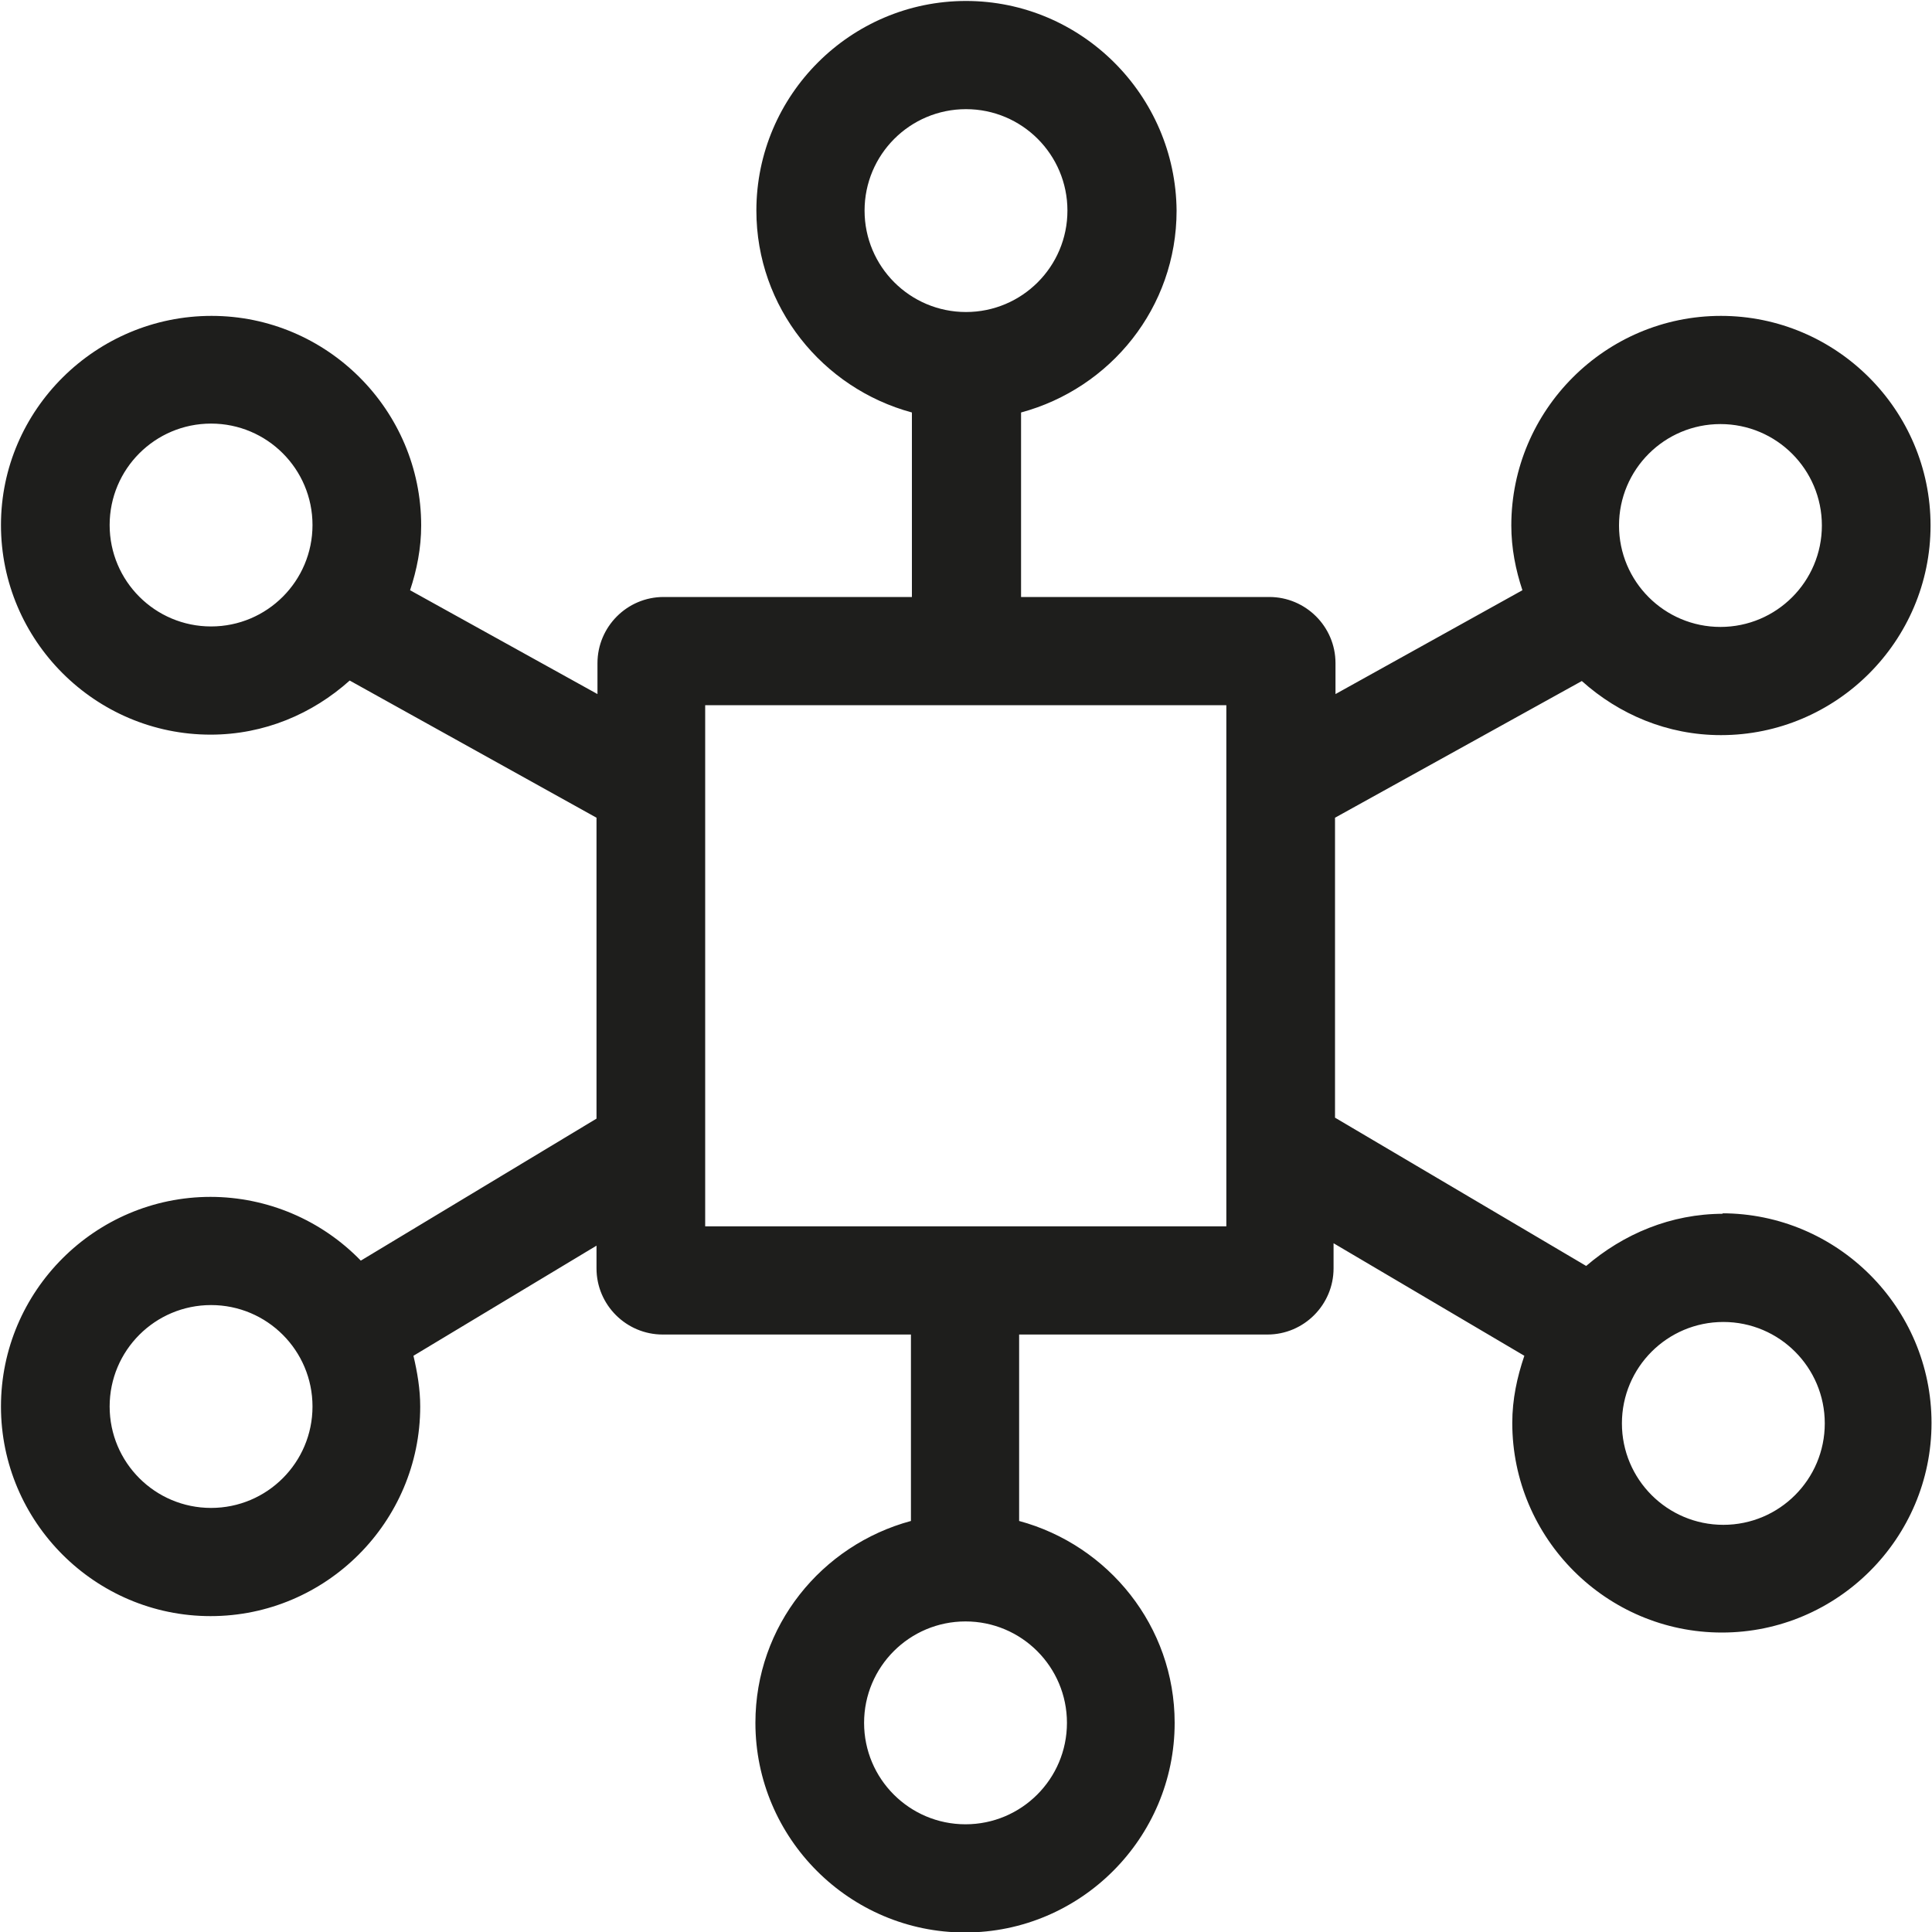
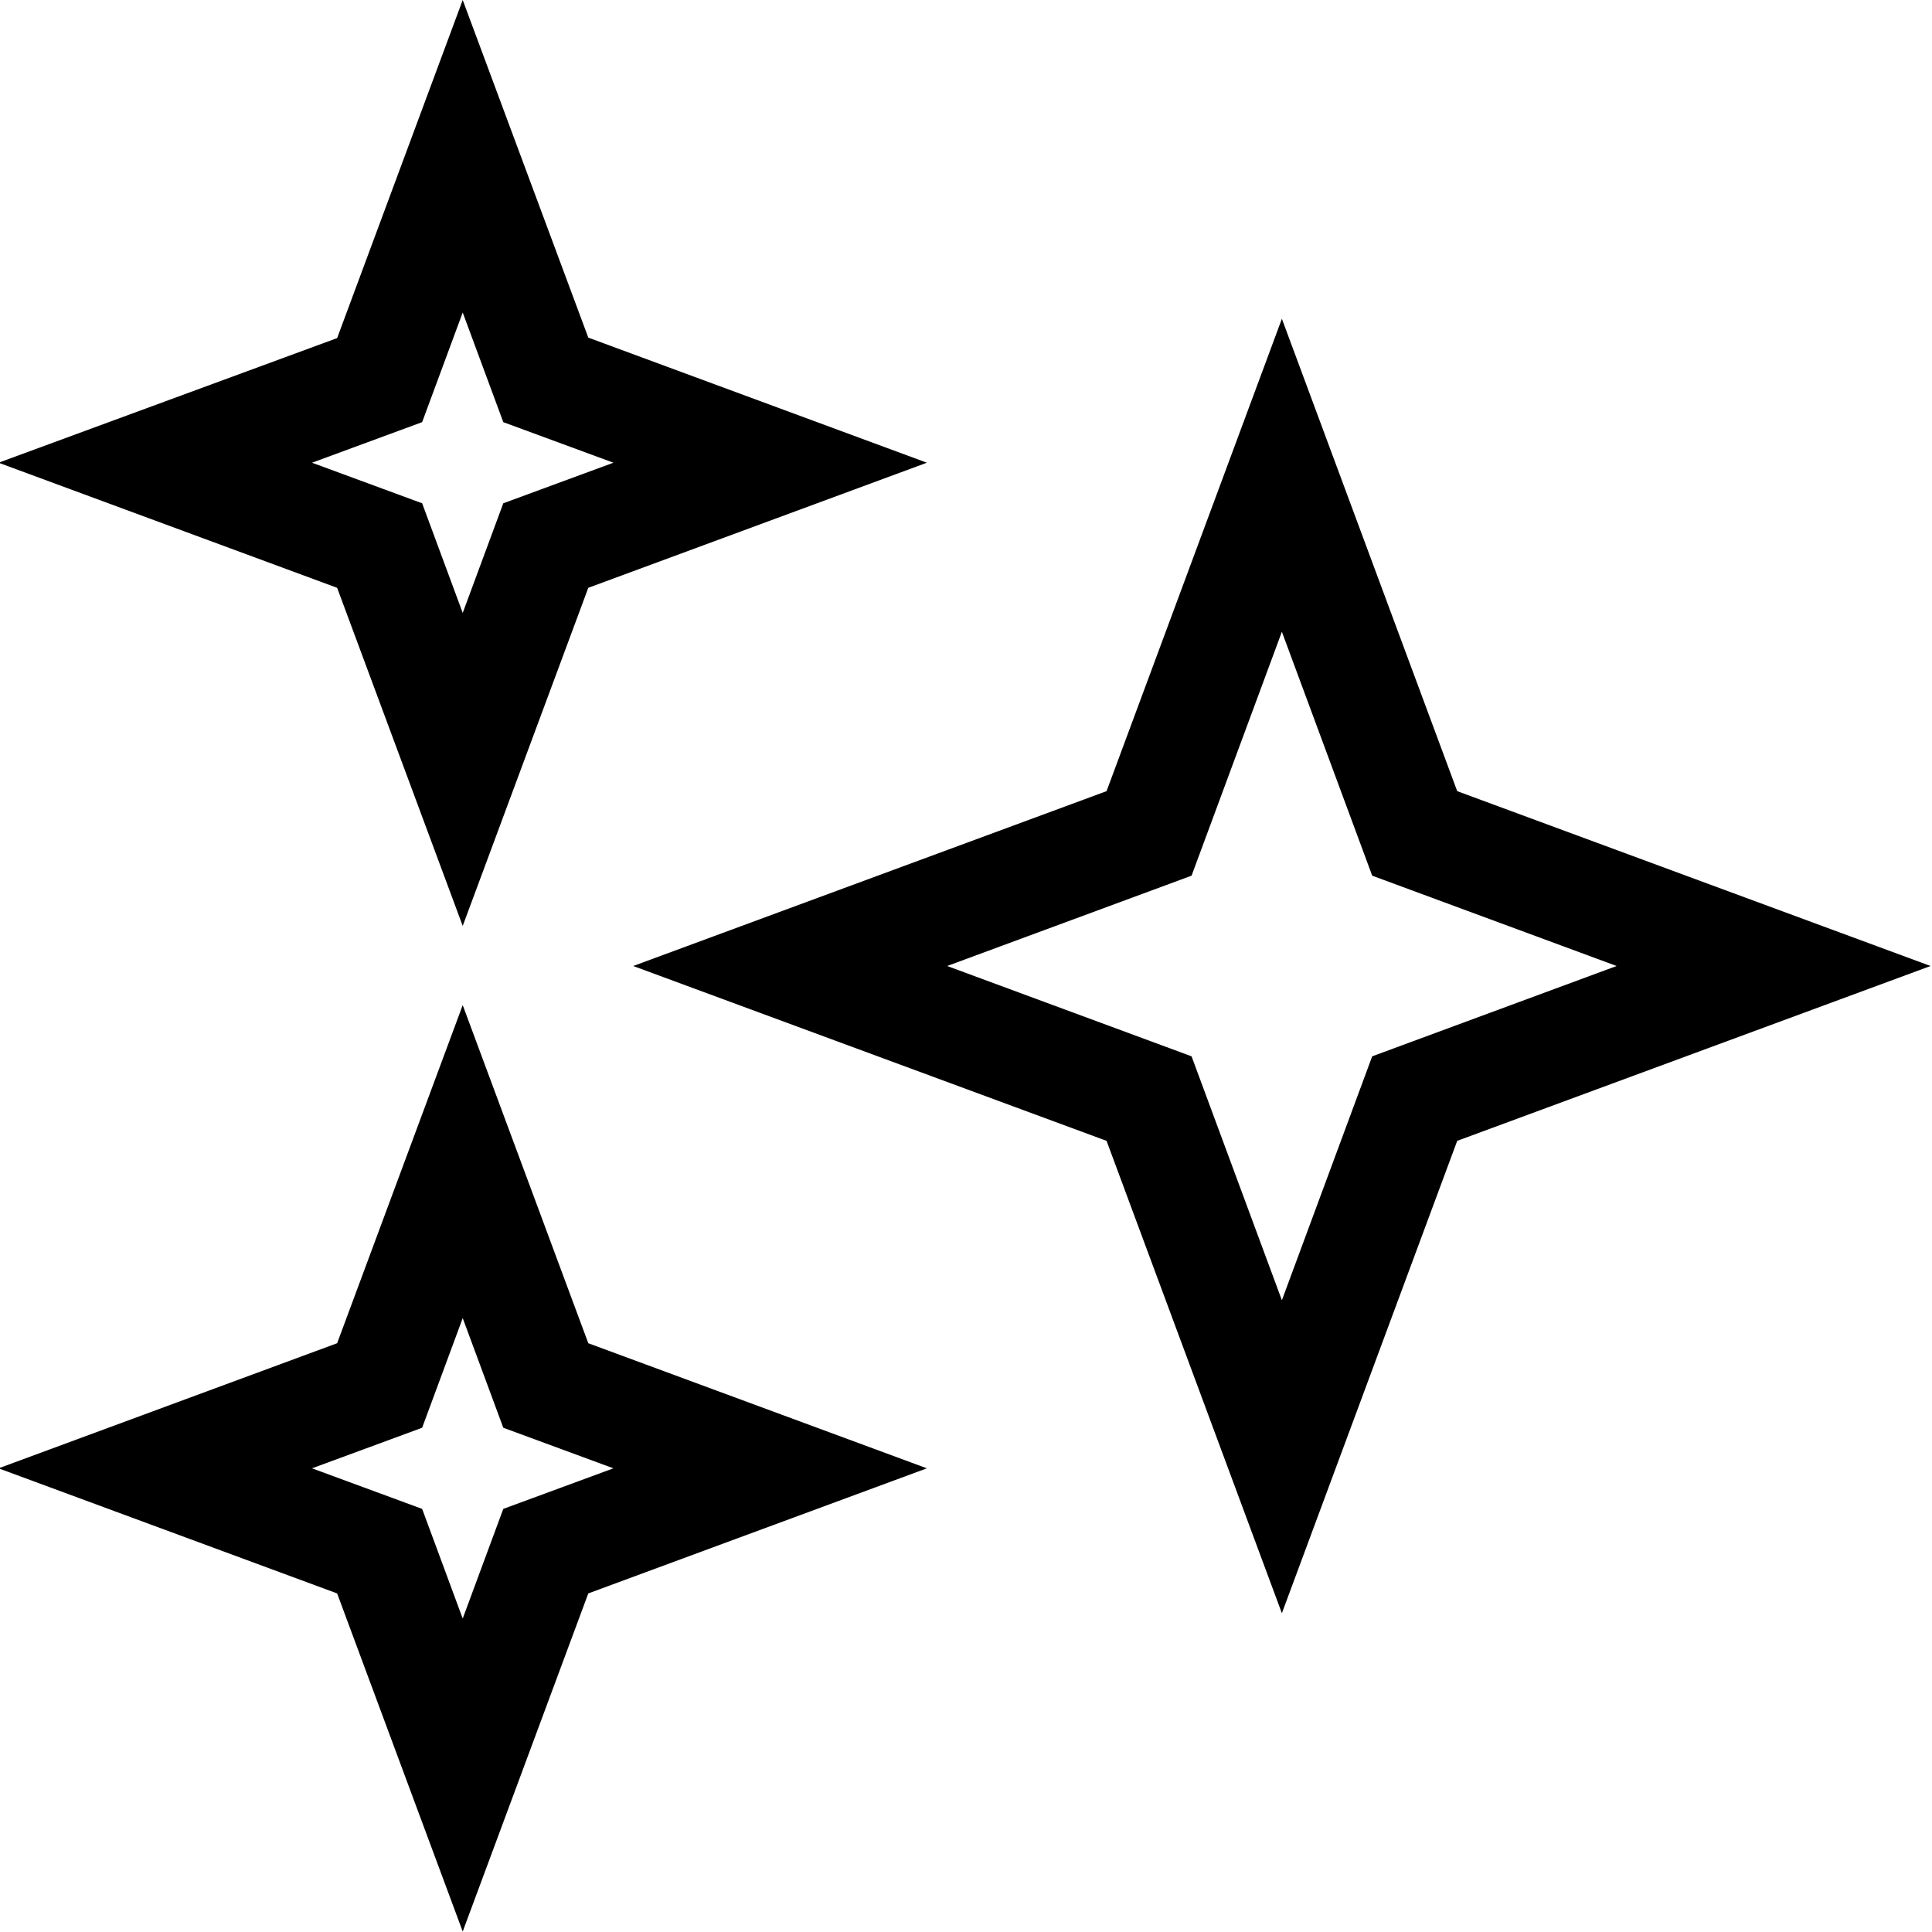
<svg xmlns="http://www.w3.org/2000/svg" viewBox="0 0 40 40">
-   <path fill="#1e1e1c" d="M35.68 25.13c-1.09 0-2.07.42-2.84 1.08l-5.2-3.07v-6.21l5.11-2.83c.77.69 1.77 1.12 2.88 1.12 2.39 0 4.34-1.95 4.34-4.34s-1.95-4.34-4.34-4.34-4.34 1.95-4.34 4.34c0 .47.09.92.23 1.34l-3.87 2.15v-.64c0-.76-.62-1.37-1.37-1.37h-5.14V8.54c1.85-.5 3.22-2.17 3.22-4.18C24.34 1.97 22.39.02 20 .02s-4.34 1.95-4.34 4.34c0 2 1.37 3.68 3.22 4.18v3.82h-5.14c-.76 0-1.37.62-1.37 1.37v.64l-3.88-2.15c.14-.42.23-.87.23-1.34 0-2.39-1.95-4.34-4.34-4.34S.02 8.48.02 10.87s1.95 4.34 4.34 4.34c1.11 0 2.11-.43 2.88-1.12l5.11 2.84v6.23L7.47 26.1a4.34 4.34 0 0 0-3.11-1.32c-2.39 0-4.34 1.95-4.34 4.34s1.95 4.34 4.34 4.34 4.34-1.95 4.34-4.34c0-.36-.06-.71-.14-1.05l3.79-2.28v.47c0 .76.62 1.37 1.37 1.37h5.14v3.86c-1.85.5-3.22 2.17-3.22 4.18 0 2.39 1.95 4.34 4.34 4.34s4.34-1.95 4.34-4.34c0-2-1.37-3.68-3.22-4.18v-3.86h5.14c.76 0 1.37-.62 1.37-1.37v-.52l3.95 2.33c-.15.44-.25.9-.25 1.39 0 2.39 1.95 4.34 4.34 4.34s4.34-1.95 4.34-4.34-1.95-4.34-4.34-4.34Zm-.06-16.35a2.1 2.1 0 1 1 0 4.2 2.1 2.1 0 0 1 0-4.2M17.9 4.36a2.1 2.1 0 1 1 4.2 0 2.1 2.1 0 0 1-4.2 0M4.37 12.97a2.1 2.1 0 1 1 0-4.2 2.1 2.1 0 0 1 0 4.2m0 18.25a2.1 2.1 0 1 1 0-4.2 2.1 2.1 0 0 1 0 4.2m17.72 4.45a2.1 2.1 0 1 1-4.2 0 2.1 2.1 0 0 1 4.2 0m3.3-10.28H14.6V14.6h10.79zm10.29 6.18a2.1 2.1 0 1 1 0-4.2 2.1 2.1 0 0 1 0 4.2" />
+   <path d="M30.17 16.38 26.54 6.6l-3.63 9.78-9.8 3.62 9.8 3.62 3.63 9.78 3.63-9.78 9.8-3.62zm-1.76 5.49-1.87 5.05-1.87-5.05L19.61 20l5.06-1.87 1.87-5.05 1.87 5.05L33.47 20zM9.58 20.81l-2.6 7-7.01 2.59 7.01 2.59 2.6 7 2.6-7 7.01-2.59-7.01-2.59zm.84 10.43-.84 2.27-.84-2.27-2.28-.84 2.28-.84.84-2.27.84 2.27 2.28.84zm-.84-12.07 2.6-7 7.01-2.59-7.01-2.59L9.58 0l-2.6 7-7.01 2.58 7.01 2.59zM8.74 8.74l.84-2.27.84 2.27 2.28.84-2.28.84-.84 2.27-.84-2.27-2.28-.84z" />
</svg>
